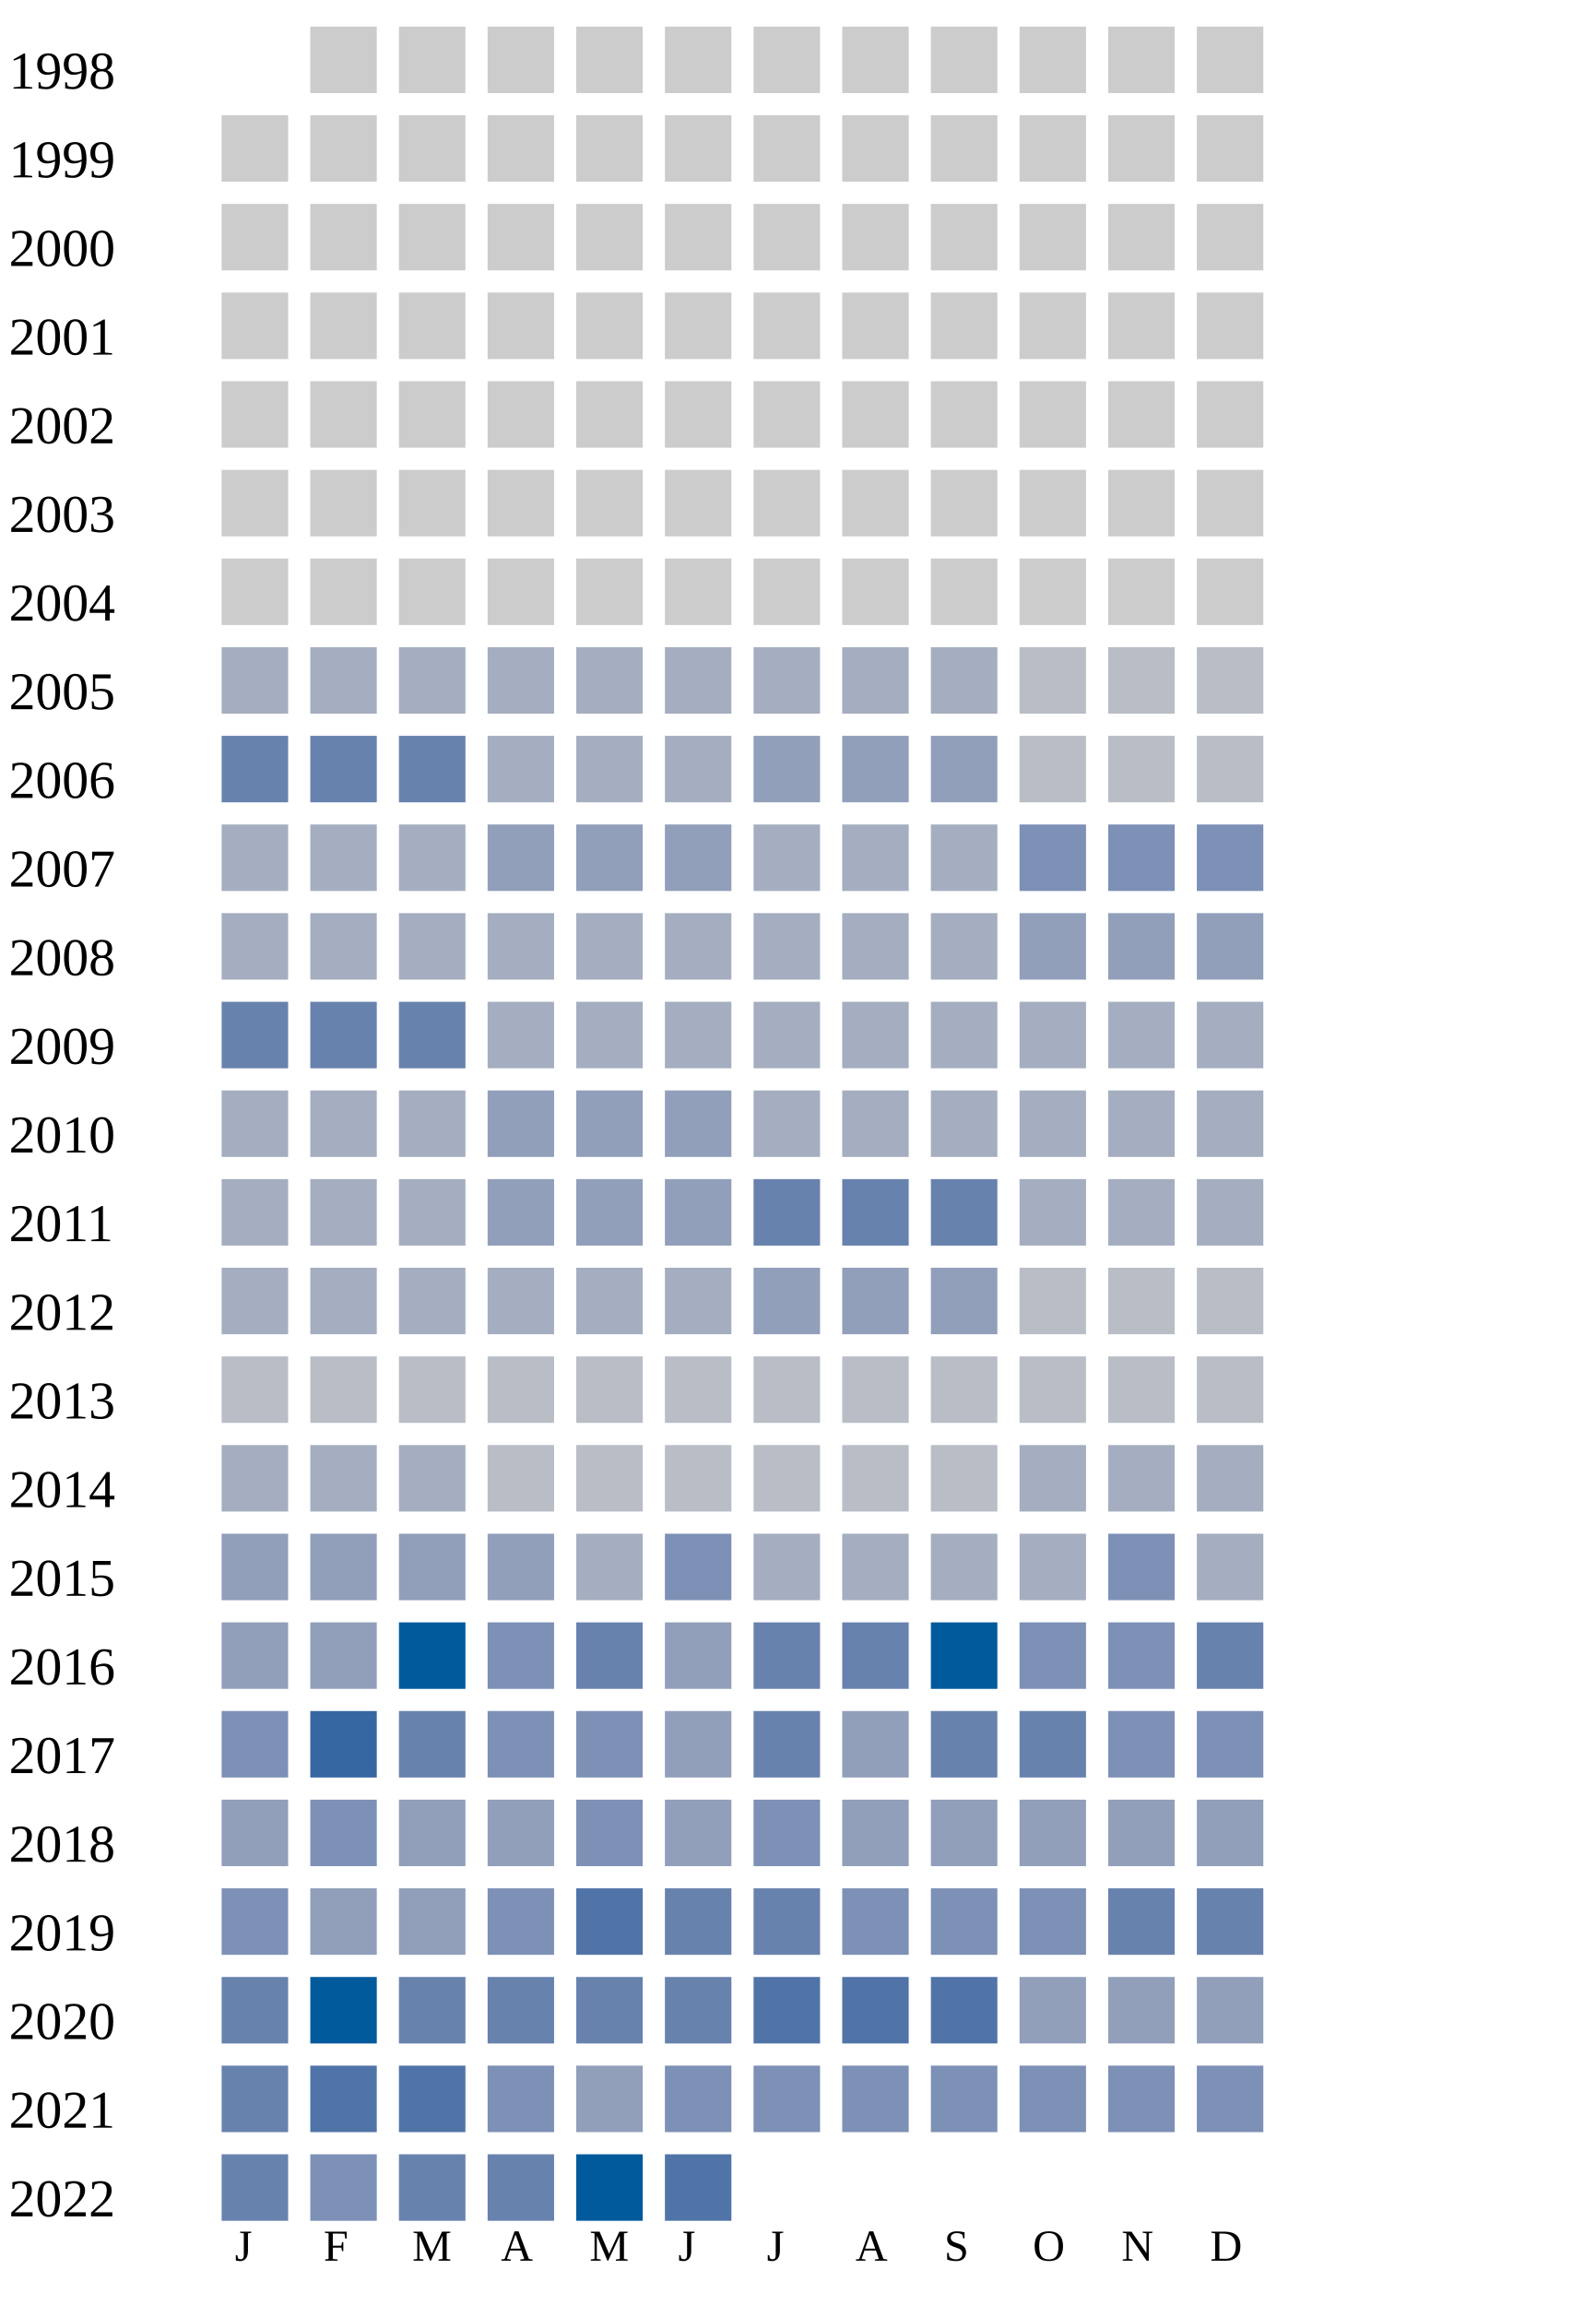
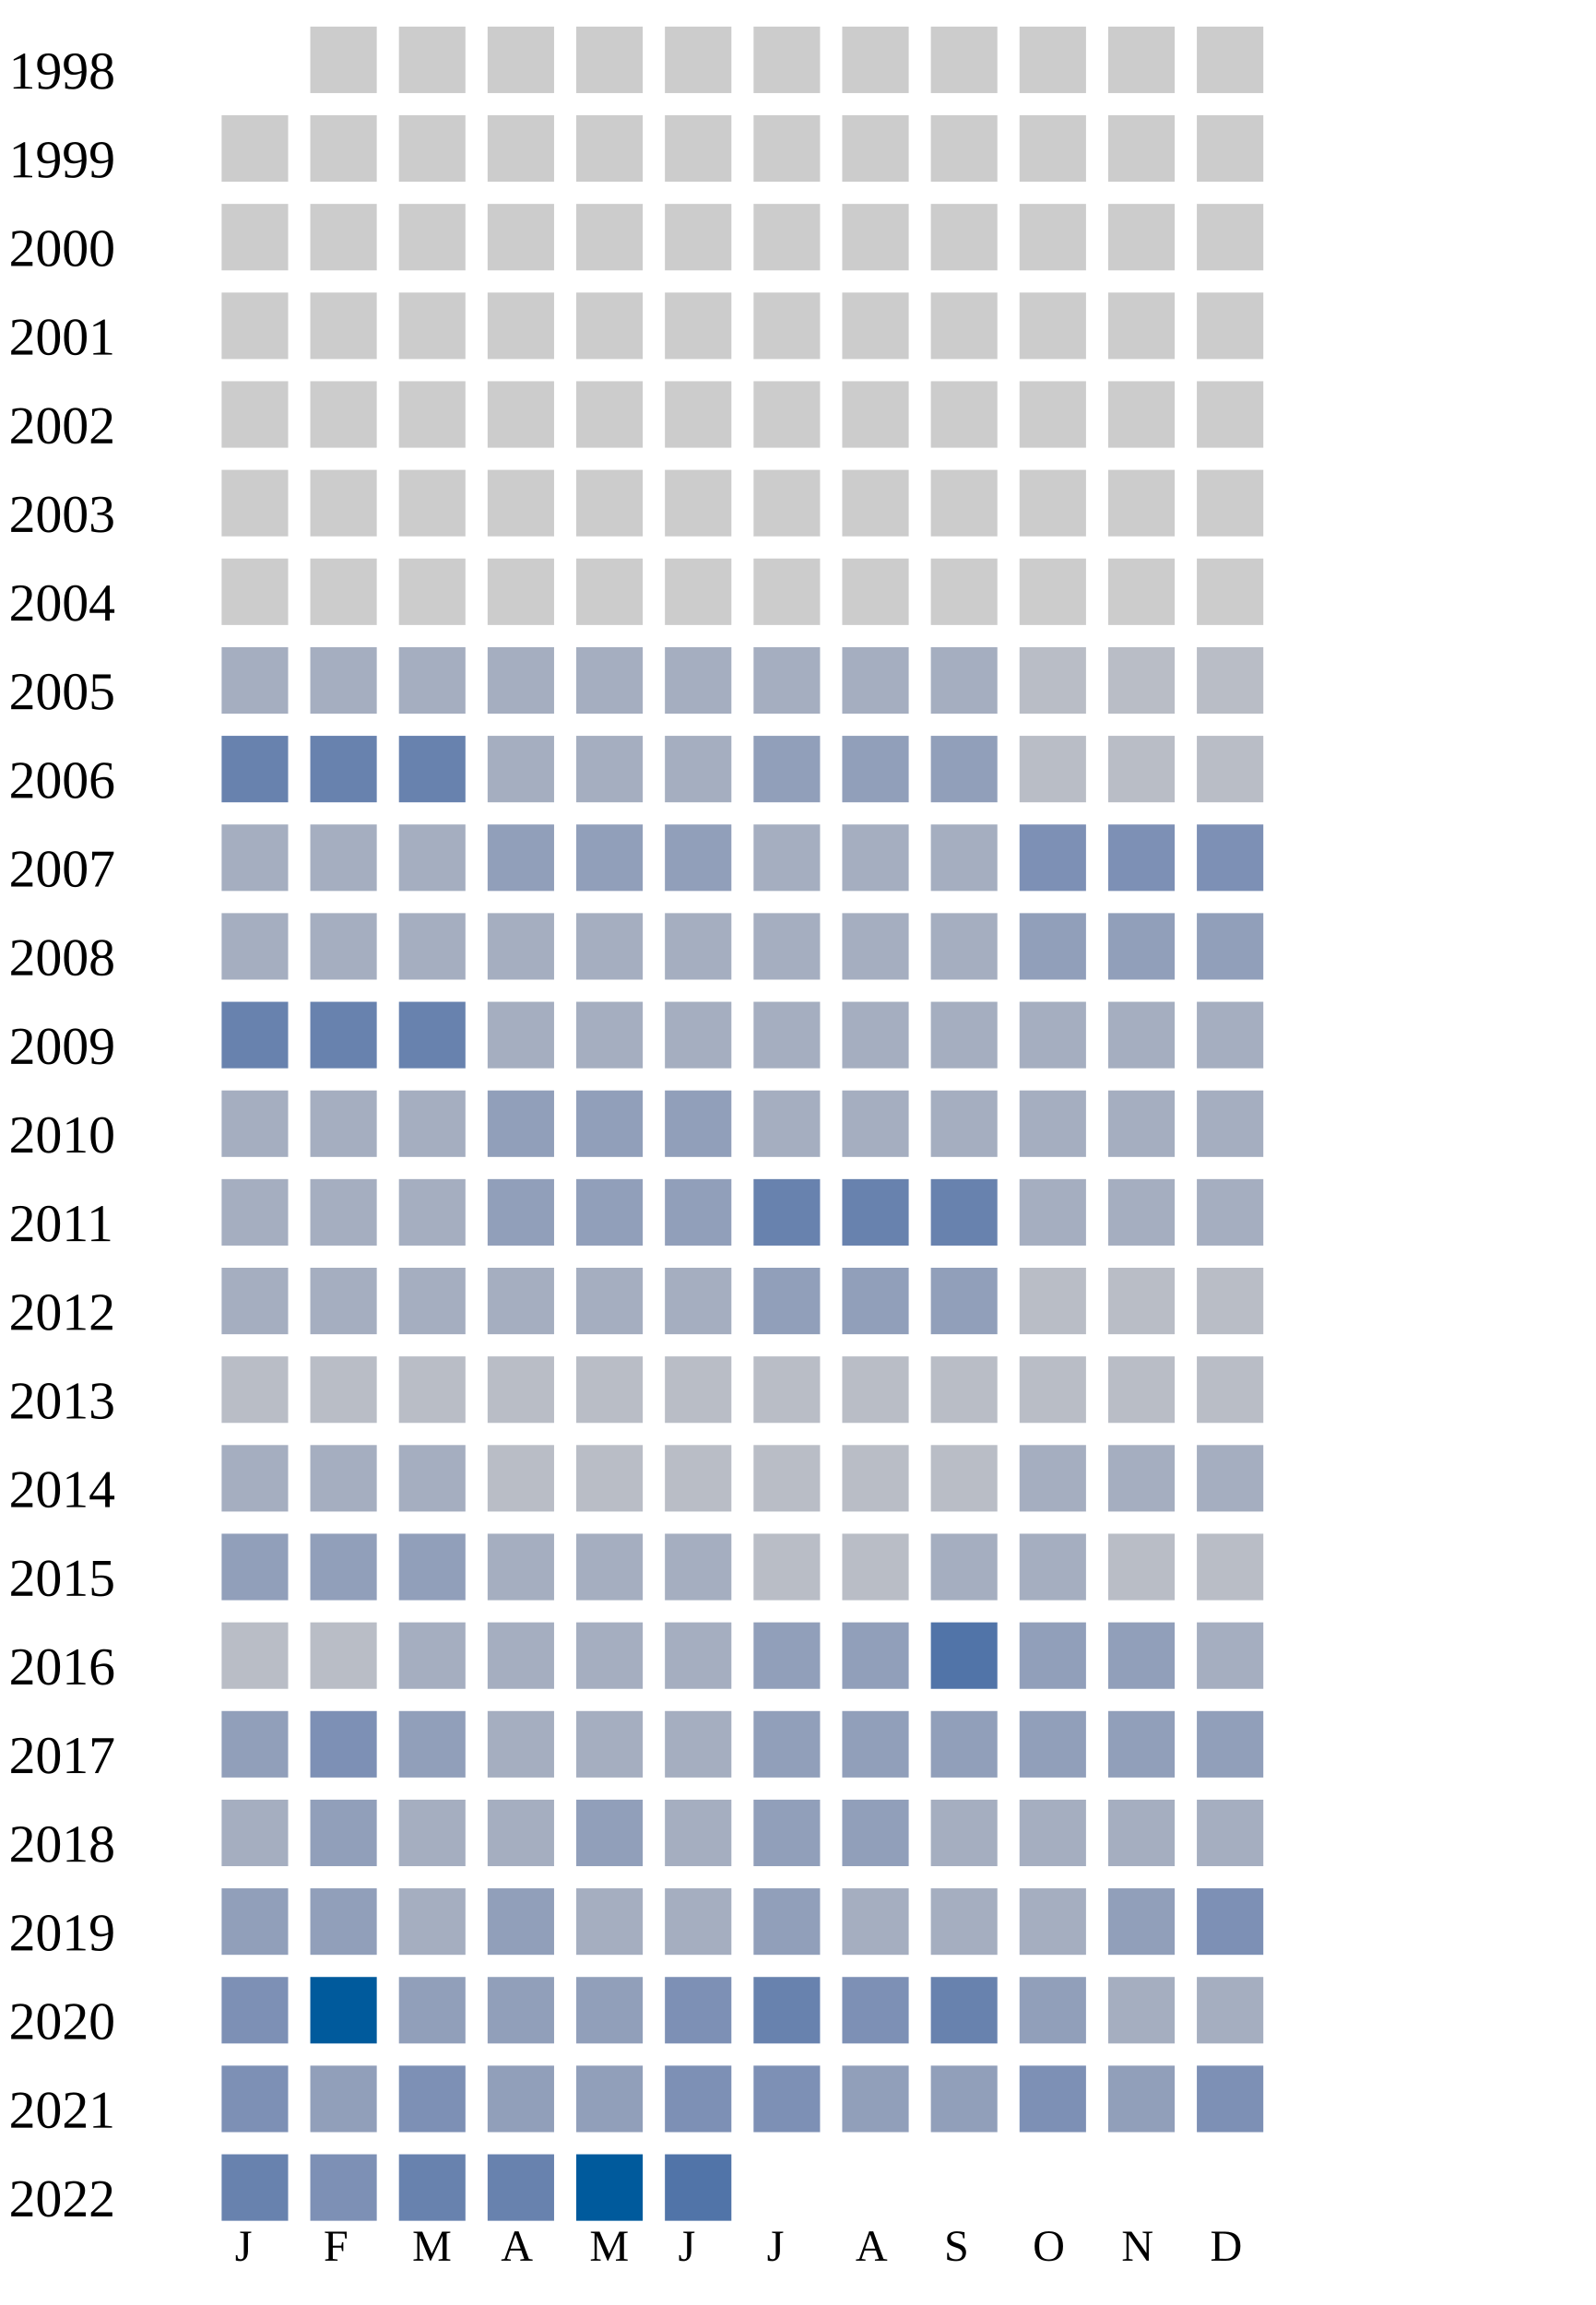
<svg xmlns="http://www.w3.org/2000/svg" width="360" height="520">
  <g transform="translate(0 0)">
    <text x="2" y="20">1998</text>
    <rect x="70" y="6" width="15" height="15" fill="#cccccc" />
    <rect x="90" y="6" width="15" height="15" fill="#cccccc" />
    <rect x="110" y="6" width="15" height="15" fill="#cccccc" />
    <rect x="130" y="6" width="15" height="15" fill="#cccccc" />
    <rect x="150" y="6" width="15" height="15" fill="#cccccc" />
    <rect x="170" y="6" width="15" height="15" fill="#cccccc" />
    <rect x="190" y="6" width="15" height="15" fill="#cccccc" />
    <rect x="210" y="6" width="15" height="15" fill="#cccccc" />
    <rect x="230" y="6" width="15" height="15" fill="#cccccc" />
    <rect x="250" y="6" width="15" height="15" fill="#cccccc" />
    <rect x="270" y="6" width="15" height="15" fill="#cccccc" />
  </g>
  <g transform="translate(0 20)">
    <text x="2" y="20">1999</text>
    <rect x="50" y="6" width="15" height="15" fill="#cccccc" />
    <rect x="70" y="6" width="15" height="15" fill="#cccccc" />
    <rect x="90" y="6" width="15" height="15" fill="#cccccc" />
    <rect x="110" y="6" width="15" height="15" fill="#cccccc" />
    <rect x="130" y="6" width="15" height="15" fill="#cccccc" />
    <rect x="150" y="6" width="15" height="15" fill="#cccccc" />
    <rect x="170" y="6" width="15" height="15" fill="#cccccc" />
    <rect x="190" y="6" width="15" height="15" fill="#cccccc" />
    <rect x="210" y="6" width="15" height="15" fill="#cccccc" />
    <rect x="230" y="6" width="15" height="15" fill="#cccccc" />
    <rect x="250" y="6" width="15" height="15" fill="#cccccc" />
    <rect x="270" y="6" width="15" height="15" fill="#cccccc" />
  </g>
  <g transform="translate(0 40)">
    <text x="2" y="20">2000</text>
    <rect x="50" y="6" width="15" height="15" fill="#cccccc" />
    <rect x="70" y="6" width="15" height="15" fill="#cccccc" />
    <rect x="90" y="6" width="15" height="15" fill="#cccccc" />
    <rect x="110" y="6" width="15" height="15" fill="#cccccc" />
    <rect x="130" y="6" width="15" height="15" fill="#cccccc" />
    <rect x="150" y="6" width="15" height="15" fill="#cccccc" />
    <rect x="170" y="6" width="15" height="15" fill="#cccccc" />
    <rect x="190" y="6" width="15" height="15" fill="#cccccc" />
    <rect x="210" y="6" width="15" height="15" fill="#cccccc" />
    <rect x="230" y="6" width="15" height="15" fill="#cccccc" />
    <rect x="250" y="6" width="15" height="15" fill="#cccccc" />
    <rect x="270" y="6" width="15" height="15" fill="#cccccc" />
  </g>
  <g transform="translate(0 60)">
    <text x="2" y="20">2001</text>
    <rect x="50" y="6" width="15" height="15" fill="#cccccc" />
    <rect x="70" y="6" width="15" height="15" fill="#cccccc" />
    <rect x="90" y="6" width="15" height="15" fill="#cccccc" />
    <rect x="110" y="6" width="15" height="15" fill="#cccccc" />
    <rect x="130" y="6" width="15" height="15" fill="#cccccc" />
    <rect x="150" y="6" width="15" height="15" fill="#cccccc" />
    <rect x="170" y="6" width="15" height="15" fill="#cccccc" />
    <rect x="190" y="6" width="15" height="15" fill="#cccccc" />
    <rect x="210" y="6" width="15" height="15" fill="#cccccc" />
    <rect x="230" y="6" width="15" height="15" fill="#cccccc" />
    <rect x="250" y="6" width="15" height="15" fill="#cccccc" />
    <rect x="270" y="6" width="15" height="15" fill="#cccccc" />
  </g>
  <g transform="translate(0 80)">
    <text x="2" y="20">2002</text>
    <rect x="50" y="6" width="15" height="15" fill="#cccccc" />
    <rect x="70" y="6" width="15" height="15" fill="#cccccc" />
    <rect x="90" y="6" width="15" height="15" fill="#cccccc" />
    <rect x="110" y="6" width="15" height="15" fill="#cccccc" />
    <rect x="130" y="6" width="15" height="15" fill="#cccccc" />
    <rect x="150" y="6" width="15" height="15" fill="#cccccc" />
    <rect x="170" y="6" width="15" height="15" fill="#cccccc" />
    <rect x="190" y="6" width="15" height="15" fill="#cccccc" />
    <rect x="210" y="6" width="15" height="15" fill="#cccccc" />
    <rect x="230" y="6" width="15" height="15" fill="#cccccc" />
    <rect x="250" y="6" width="15" height="15" fill="#cccccc" />
    <rect x="270" y="6" width="15" height="15" fill="#cccccc" />
  </g>
  <g transform="translate(0 100)">
    <text x="2" y="20">2003</text>
    <rect x="50" y="6" width="15" height="15" fill="#cccccc" />
    <rect x="70" y="6" width="15" height="15" fill="#cccccc" />
    <rect x="90" y="6" width="15" height="15" fill="#cccccc" />
    <rect x="110" y="6" width="15" height="15" fill="#cccccc" />
    <rect x="130" y="6" width="15" height="15" fill="#cccccc" />
    <rect x="150" y="6" width="15" height="15" fill="#cccccc" />
    <rect x="170" y="6" width="15" height="15" fill="#cccccc" />
    <rect x="190" y="6" width="15" height="15" fill="#cccccc" />
    <rect x="210" y="6" width="15" height="15" fill="#cccccc" />
    <rect x="230" y="6" width="15" height="15" fill="#cccccc" />
    <rect x="250" y="6" width="15" height="15" fill="#cccccc" />
    <rect x="270" y="6" width="15" height="15" fill="#cccccc" />
  </g>
  <g transform="translate(0 120)">
    <text x="2" y="20">2004</text>
    <rect x="50" y="6" width="15" height="15" fill="#cccccc" />
    <rect x="70" y="6" width="15" height="15" fill="#cccccc" />
    <rect x="90" y="6" width="15" height="15" fill="#cccccc" />
    <rect x="110" y="6" width="15" height="15" fill="#cccccc" />
    <rect x="130" y="6" width="15" height="15" fill="#cccccc" />
    <rect x="150" y="6" width="15" height="15" fill="#cccccc" />
    <rect x="170" y="6" width="15" height="15" fill="#cccccc" />
    <rect x="190" y="6" width="15" height="15" fill="#cccccc" />
    <rect x="210" y="6" width="15" height="15" fill="#cccccc" />
    <rect x="230" y="6" width="15" height="15" fill="#cccccc" />
    <rect x="250" y="6" width="15" height="15" fill="#cccccc" />
    <rect x="270" y="6" width="15" height="15" fill="#cccccc" />
  </g>
  <g transform="translate(0 140)">
    <text x="2" y="20">2005</text>
    <rect x="50" y="6" width="15" height="15" fill="#a5aec0" />
    <rect x="70" y="6" width="15" height="15" fill="#a5aec0" />
    <rect x="90" y="6" width="15" height="15" fill="#a5aec0" />
    <rect x="110" y="6" width="15" height="15" fill="#a5aec0" />
    <rect x="130" y="6" width="15" height="15" fill="#a5aec0" />
    <rect x="150" y="6" width="15" height="15" fill="#a5aec0" />
    <rect x="170" y="6" width="15" height="15" fill="#a5aec0" />
    <rect x="190" y="6" width="15" height="15" fill="#a5aec0" />
    <rect x="210" y="6" width="15" height="15" fill="#a5aec0" />
    <rect x="230" y="6" width="15" height="15" fill="#b9bdc6" />
    <rect x="250" y="6" width="15" height="15" fill="#b9bdc6" />
    <rect x="270" y="6" width="15" height="15" fill="#b9bdc6" />
  </g>
  <g transform="translate(0 160)">
    <text x="2" y="20">2006</text>
    <rect x="50" y="6" width="15" height="15" fill="#6882ae" />
    <rect x="70" y="6" width="15" height="15" fill="#6882ae" />
    <rect x="90" y="6" width="15" height="15" fill="#6882ae" />
    <rect x="110" y="6" width="15" height="15" fill="#a5aec0" />
    <rect x="130" y="6" width="15" height="15" fill="#a5aec0" />
    <rect x="150" y="6" width="15" height="15" fill="#a5aec0" />
    <rect x="170" y="6" width="15" height="15" fill="#919fba" />
    <rect x="190" y="6" width="15" height="15" fill="#919fba" />
    <rect x="210" y="6" width="15" height="15" fill="#919fba" />
    <rect x="230" y="6" width="15" height="15" fill="#b9bdc6" />
    <rect x="250" y="6" width="15" height="15" fill="#b9bdc6" />
    <rect x="270" y="6" width="15" height="15" fill="#b9bdc6" />
  </g>
  <g transform="translate(0 180)">
    <text x="2" y="20">2007</text>
    <rect x="50" y="6" width="15" height="15" fill="#a5aec0" />
    <rect x="70" y="6" width="15" height="15" fill="#a5aec0" />
    <rect x="90" y="6" width="15" height="15" fill="#a5aec0" />
    <rect x="110" y="6" width="15" height="15" fill="#919fba" />
    <rect x="130" y="6" width="15" height="15" fill="#919fba" />
    <rect x="150" y="6" width="15" height="15" fill="#919fba" />
    <rect x="170" y="6" width="15" height="15" fill="#a5aec0" />
    <rect x="190" y="6" width="15" height="15" fill="#a5aec0" />
    <rect x="210" y="6" width="15" height="15" fill="#a5aec0" />
    <rect x="230" y="6" width="15" height="15" fill="#7d90b5" />
    <rect x="250" y="6" width="15" height="15" fill="#7d90b5" />
    <rect x="270" y="6" width="15" height="15" fill="#7d90b5" />
  </g>
  <g transform="translate(0 200)">
    <text x="2" y="20">2008</text>
    <rect x="50" y="6" width="15" height="15" fill="#a5aec0" />
    <rect x="70" y="6" width="15" height="15" fill="#a5aec0" />
    <rect x="90" y="6" width="15" height="15" fill="#a5aec0" />
    <rect x="110" y="6" width="15" height="15" fill="#a5aec0" />
    <rect x="130" y="6" width="15" height="15" fill="#a5aec0" />
    <rect x="150" y="6" width="15" height="15" fill="#a5aec0" />
    <rect x="170" y="6" width="15" height="15" fill="#a5aec0" />
    <rect x="190" y="6" width="15" height="15" fill="#a5aec0" />
    <rect x="210" y="6" width="15" height="15" fill="#a5aec0" />
    <rect x="230" y="6" width="15" height="15" fill="#919fba" />
    <rect x="250" y="6" width="15" height="15" fill="#919fba" />
    <rect x="270" y="6" width="15" height="15" fill="#919fba" />
  </g>
  <g transform="translate(0 220)">
    <text x="2" y="20">2009</text>
    <rect x="50" y="6" width="15" height="15" fill="#6882ae" />
    <rect x="70" y="6" width="15" height="15" fill="#6882ae" />
    <rect x="90" y="6" width="15" height="15" fill="#6882ae" />
    <rect x="110" y="6" width="15" height="15" fill="#a5aec0" />
    <rect x="130" y="6" width="15" height="15" fill="#a5aec0" />
    <rect x="150" y="6" width="15" height="15" fill="#a5aec0" />
    <rect x="170" y="6" width="15" height="15" fill="#a5aec0" />
    <rect x="190" y="6" width="15" height="15" fill="#a5aec0" />
    <rect x="210" y="6" width="15" height="15" fill="#a5aec0" />
    <rect x="230" y="6" width="15" height="15" fill="#a5aec0" />
    <rect x="250" y="6" width="15" height="15" fill="#a5aec0" />
    <rect x="270" y="6" width="15" height="15" fill="#a5aec0" />
  </g>
  <g transform="translate(0 240)">
    <text x="2" y="20">2010</text>
    <rect x="50" y="6" width="15" height="15" fill="#a5aec0" />
    <rect x="70" y="6" width="15" height="15" fill="#a5aec0" />
    <rect x="90" y="6" width="15" height="15" fill="#a5aec0" />
    <rect x="110" y="6" width="15" height="15" fill="#919fba" />
    <rect x="130" y="6" width="15" height="15" fill="#919fba" />
    <rect x="150" y="6" width="15" height="15" fill="#919fba" />
    <rect x="170" y="6" width="15" height="15" fill="#a5aec0" />
    <rect x="190" y="6" width="15" height="15" fill="#a5aec0" />
    <rect x="210" y="6" width="15" height="15" fill="#a5aec0" />
    <rect x="230" y="6" width="15" height="15" fill="#a5aec0" />
    <rect x="250" y="6" width="15" height="15" fill="#a5aec0" />
    <rect x="270" y="6" width="15" height="15" fill="#a5aec0" />
  </g>
  <g transform="translate(0 260)">
    <text x="2" y="20">2011</text>
    <rect x="50" y="6" width="15" height="15" fill="#a5aec0" />
    <rect x="70" y="6" width="15" height="15" fill="#a5aec0" />
    <rect x="90" y="6" width="15" height="15" fill="#a5aec0" />
    <rect x="110" y="6" width="15" height="15" fill="#919fba" />
    <rect x="130" y="6" width="15" height="15" fill="#919fba" />
    <rect x="150" y="6" width="15" height="15" fill="#919fba" />
    <rect x="170" y="6" width="15" height="15" fill="#6882ae" />
    <rect x="190" y="6" width="15" height="15" fill="#6882ae" />
    <rect x="210" y="6" width="15" height="15" fill="#6882ae" />
    <rect x="230" y="6" width="15" height="15" fill="#a5aec0" />
    <rect x="250" y="6" width="15" height="15" fill="#a5aec0" />
    <rect x="270" y="6" width="15" height="15" fill="#a5aec0" />
  </g>
  <g transform="translate(0 280)">
    <text x="2" y="20">2012</text>
    <rect x="50" y="6" width="15" height="15" fill="#a5aec0" />
    <rect x="70" y="6" width="15" height="15" fill="#a5aec0" />
    <rect x="90" y="6" width="15" height="15" fill="#a5aec0" />
    <rect x="110" y="6" width="15" height="15" fill="#a5aec0" />
    <rect x="130" y="6" width="15" height="15" fill="#a5aec0" />
    <rect x="150" y="6" width="15" height="15" fill="#a5aec0" />
    <rect x="170" y="6" width="15" height="15" fill="#919fba" />
    <rect x="190" y="6" width="15" height="15" fill="#919fba" />
    <rect x="210" y="6" width="15" height="15" fill="#919fba" />
    <rect x="230" y="6" width="15" height="15" fill="#b9bdc6" />
    <rect x="250" y="6" width="15" height="15" fill="#b9bdc6" />
    <rect x="270" y="6" width="15" height="15" fill="#b9bdc6" />
  </g>
  <g transform="translate(0 300)">
    <text x="2" y="20">2013</text>
    <rect x="50" y="6" width="15" height="15" fill="#b9bdc6" />
    <rect x="70" y="6" width="15" height="15" fill="#b9bdc6" />
    <rect x="90" y="6" width="15" height="15" fill="#b9bdc6" />
    <rect x="110" y="6" width="15" height="15" fill="#b9bdc6" />
    <rect x="130" y="6" width="15" height="15" fill="#b9bdc6" />
    <rect x="150" y="6" width="15" height="15" fill="#b9bdc6" />
    <rect x="170" y="6" width="15" height="15" fill="#b9bdc6" />
    <rect x="190" y="6" width="15" height="15" fill="#b9bdc6" />
    <rect x="210" y="6" width="15" height="15" fill="#b9bdc6" />
    <rect x="230" y="6" width="15" height="15" fill="#b9bdc6" />
    <rect x="250" y="6" width="15" height="15" fill="#b9bdc6" />
    <rect x="270" y="6" width="15" height="15" fill="#b9bdc6" />
  </g>
  <g transform="translate(0 320)">
    <text x="2" y="20">2014</text>
    <rect x="50" y="6" width="15" height="15" fill="#a5aec0" />
    <rect x="70" y="6" width="15" height="15" fill="#a5aec0" />
    <rect x="90" y="6" width="15" height="15" fill="#a5aec0" />
    <rect x="110" y="6" width="15" height="15" fill="#b9bdc6" />
    <rect x="130" y="6" width="15" height="15" fill="#b9bdc6" />
    <rect x="150" y="6" width="15" height="15" fill="#b9bdc6" />
    <rect x="170" y="6" width="15" height="15" fill="#b9bdc6" />
    <rect x="190" y="6" width="15" height="15" fill="#b9bdc6" />
    <rect x="210" y="6" width="15" height="15" fill="#b9bdc6" />
    <rect x="230" y="6" width="15" height="15" fill="#a5aec0" />
    <rect x="250" y="6" width="15" height="15" fill="#a5aec0" />
    <rect x="270" y="6" width="15" height="15" fill="#a5aec0" />
  </g>
  <g transform="translate(0 340)">
    <text x="2" y="20">2015</text>
    <rect x="50" y="6" width="15" height="15" fill="#919fba" />
    <rect x="70" y="6" width="15" height="15" fill="#919fba" />
    <rect x="90" y="6" width="15" height="15" fill="#919fba" />
-     <rect x="110" y="6" width="15" height="15" fill="#919fba" />
-     <rect x="130" y="6" width="15" height="15" fill="#a5aec0" />
-     <rect x="150" y="6" width="15" height="15" fill="#7d90b5" />
-     <rect x="170" y="6" width="15" height="15" fill="#a5aec0" />
-     <rect x="190" y="6" width="15" height="15" fill="#a5aec0" />
-     <rect x="210" y="6" width="15" height="15" fill="#a5aec0" />
-     <rect x="230" y="6" width="15" height="15" fill="#a5aec0" />
-     <rect x="250" y="6" width="15" height="15" fill="#7d90b5" />
-     <rect x="270" y="6" width="15" height="15" fill="#a5aec0" />
+     <rect x="110" y="6" width="15" height="15" fill="#a5aec0" />
+     <rect x="130" y="6" width="15" height="15" fill="#a5aec0" />
+     <rect x="150" y="6" width="15" height="15" fill="#a5aec0" />
+     <rect x="170" y="6" width="15" height="15" fill="#b9bdc6" />
+     <rect x="190" y="6" width="15" height="15" fill="#b9bdc6" />
+     <rect x="210" y="6" width="15" height="15" fill="#a5aec0" />
+     <rect x="230" y="6" width="15" height="15" fill="#a5aec0" />
+     <rect x="250" y="6" width="15" height="15" fill="#b9bdc6" />
+     <rect x="270" y="6" width="15" height="15" fill="#b9bdc6" />
  </g>
  <g transform="translate(0 360)">
    <text x="2" y="20">2016</text>
-     <rect x="50" y="6" width="15" height="15" fill="#919fba" />
-     <rect x="70" y="6" width="15" height="15" fill="#919fba" />
-     <rect x="90" y="6" width="15" height="15" fill="#005a9c" />
-     <rect x="110" y="6" width="15" height="15" fill="#7d90b5" />
-     <rect x="130" y="6" width="15" height="15" fill="#6882ae" />
-     <rect x="150" y="6" width="15" height="15" fill="#919fba" />
-     <rect x="170" y="6" width="15" height="15" fill="#6882ae" />
-     <rect x="190" y="6" width="15" height="15" fill="#6882ae" />
-     <rect x="210" y="6" width="15" height="15" fill="#005a9c" />
-     <rect x="230" y="6" width="15" height="15" fill="#7d90b5" />
-     <rect x="250" y="6" width="15" height="15" fill="#7d90b5" />
-     <rect x="270" y="6" width="15" height="15" fill="#6882ae" />
+     <rect x="50" y="6" width="15" height="15" fill="#b9bdc6" />
+     <rect x="70" y="6" width="15" height="15" fill="#b9bdc6" />
+     <rect x="90" y="6" width="15" height="15" fill="#a5aec0" />
+     <rect x="110" y="6" width="15" height="15" fill="#a5aec0" />
+     <rect x="130" y="6" width="15" height="15" fill="#a5aec0" />
+     <rect x="150" y="6" width="15" height="15" fill="#a5aec0" />
+     <rect x="170" y="6" width="15" height="15" fill="#919fba" />
+     <rect x="190" y="6" width="15" height="15" fill="#919fba" />
+     <rect x="210" y="6" width="15" height="15" fill="#5174a8" />
+     <rect x="230" y="6" width="15" height="15" fill="#919fba" />
+     <rect x="250" y="6" width="15" height="15" fill="#919fba" />
+     <rect x="270" y="6" width="15" height="15" fill="#a5aec0" />
  </g>
  <g transform="translate(0 380)">
    <text x="2" y="20">2017</text>
-     <rect x="50" y="6" width="15" height="15" fill="#7d90b5" />
-     <rect x="70" y="6" width="15" height="15" fill="#3667a2" />
-     <rect x="90" y="6" width="15" height="15" fill="#6882ae" />
-     <rect x="110" y="6" width="15" height="15" fill="#7d90b5" />
-     <rect x="130" y="6" width="15" height="15" fill="#7d90b5" />
-     <rect x="150" y="6" width="15" height="15" fill="#919fba" />
-     <rect x="170" y="6" width="15" height="15" fill="#6882ae" />
-     <rect x="190" y="6" width="15" height="15" fill="#919fba" />
-     <rect x="210" y="6" width="15" height="15" fill="#6882ae" />
-     <rect x="230" y="6" width="15" height="15" fill="#6882ae" />
-     <rect x="250" y="6" width="15" height="15" fill="#7d90b5" />
-     <rect x="270" y="6" width="15" height="15" fill="#7d90b5" />
-   </g>
-   <g transform="translate(0 400)">
-     <text x="2" y="20">2018</text>
    <rect x="50" y="6" width="15" height="15" fill="#919fba" />
    <rect x="70" y="6" width="15" height="15" fill="#7d90b5" />
    <rect x="90" y="6" width="15" height="15" fill="#919fba" />
-     <rect x="110" y="6" width="15" height="15" fill="#919fba" />
-     <rect x="130" y="6" width="15" height="15" fill="#7d90b5" />
-     <rect x="150" y="6" width="15" height="15" fill="#919fba" />
-     <rect x="170" y="6" width="15" height="15" fill="#7d90b5" />
+     <rect x="110" y="6" width="15" height="15" fill="#a5aec0" />
+     <rect x="130" y="6" width="15" height="15" fill="#a5aec0" />
+     <rect x="150" y="6" width="15" height="15" fill="#a5aec0" />
+     <rect x="170" y="6" width="15" height="15" fill="#919fba" />
    <rect x="190" y="6" width="15" height="15" fill="#919fba" />
    <rect x="210" y="6" width="15" height="15" fill="#919fba" />
    <rect x="230" y="6" width="15" height="15" fill="#919fba" />
    <rect x="250" y="6" width="15" height="15" fill="#919fba" />
    <rect x="270" y="6" width="15" height="15" fill="#919fba" />
  </g>
+   <g transform="translate(0 400)">
+     <text x="2" y="20">2018</text>
+     <rect x="50" y="6" width="15" height="15" fill="#a5aec0" />
+     <rect x="70" y="6" width="15" height="15" fill="#919fba" />
+     <rect x="90" y="6" width="15" height="15" fill="#a5aec0" />
+     <rect x="110" y="6" width="15" height="15" fill="#a5aec0" />
+     <rect x="130" y="6" width="15" height="15" fill="#919fba" />
+     <rect x="150" y="6" width="15" height="15" fill="#a5aec0" />
+     <rect x="170" y="6" width="15" height="15" fill="#919fba" />
+     <rect x="190" y="6" width="15" height="15" fill="#919fba" />
+     <rect x="210" y="6" width="15" height="15" fill="#a5aec0" />
+     <rect x="230" y="6" width="15" height="15" fill="#a5aec0" />
+     <rect x="250" y="6" width="15" height="15" fill="#a5aec0" />
+     <rect x="270" y="6" width="15" height="15" fill="#a5aec0" />
+   </g>
  <g transform="translate(0 420)">
    <text x="2" y="20">2019</text>
+     <rect x="50" y="6" width="15" height="15" fill="#919fba" />
+     <rect x="70" y="6" width="15" height="15" fill="#919fba" />
+     <rect x="90" y="6" width="15" height="15" fill="#a5aec0" />
+     <rect x="110" y="6" width="15" height="15" fill="#919fba" />
+     <rect x="130" y="6" width="15" height="15" fill="#a5aec0" />
+     <rect x="150" y="6" width="15" height="15" fill="#a5aec0" />
+     <rect x="170" y="6" width="15" height="15" fill="#919fba" />
+     <rect x="190" y="6" width="15" height="15" fill="#a5aec0" />
+     <rect x="210" y="6" width="15" height="15" fill="#a5aec0" />
+     <rect x="230" y="6" width="15" height="15" fill="#a5aec0" />
+     <rect x="250" y="6" width="15" height="15" fill="#919fba" />
+     <rect x="270" y="6" width="15" height="15" fill="#7d90b5" />
+   </g>
+   <g transform="translate(0 440)">
+     <text x="2" y="20">2020</text>
+     <rect x="50" y="6" width="15" height="15" fill="#7d90b5" />
+     <rect x="70" y="6" width="15" height="15" fill="#005a9c" />
+     <rect x="90" y="6" width="15" height="15" fill="#919fba" />
+     <rect x="110" y="6" width="15" height="15" fill="#919fba" />
+     <rect x="130" y="6" width="15" height="15" fill="#919fba" />
+     <rect x="150" y="6" width="15" height="15" fill="#7d90b5" />
+     <rect x="170" y="6" width="15" height="15" fill="#6882ae" />
+     <rect x="190" y="6" width="15" height="15" fill="#7d90b5" />
+     <rect x="210" y="6" width="15" height="15" fill="#6882ae" />
+     <rect x="230" y="6" width="15" height="15" fill="#919fba" />
+     <rect x="250" y="6" width="15" height="15" fill="#a5aec0" />
+     <rect x="270" y="6" width="15" height="15" fill="#a5aec0" />
+   </g>
+   <g transform="translate(0 460)">
+     <text x="2" y="20">2021</text>
    <rect x="50" y="6" width="15" height="15" fill="#7d90b5" />
    <rect x="70" y="6" width="15" height="15" fill="#919fba" />
-     <rect x="90" y="6" width="15" height="15" fill="#919fba" />
-     <rect x="110" y="6" width="15" height="15" fill="#7d90b5" />
-     <rect x="130" y="6" width="15" height="15" fill="#5174a8" />
-     <rect x="150" y="6" width="15" height="15" fill="#6882ae" />
-     <rect x="170" y="6" width="15" height="15" fill="#6882ae" />
-     <rect x="190" y="6" width="15" height="15" fill="#7d90b5" />
-     <rect x="210" y="6" width="15" height="15" fill="#7d90b5" />
-     <rect x="230" y="6" width="15" height="15" fill="#7d90b5" />
-     <rect x="250" y="6" width="15" height="15" fill="#6882ae" />
-     <rect x="270" y="6" width="15" height="15" fill="#6882ae" />
-   </g>
-   <g transform="translate(0 440)">
-     <text x="2" y="20">2020</text>
-     <rect x="50" y="6" width="15" height="15" fill="#6882ae" />
-     <rect x="70" y="6" width="15" height="15" fill="#005a9c" />
-     <rect x="90" y="6" width="15" height="15" fill="#6882ae" />
-     <rect x="110" y="6" width="15" height="15" fill="#6882ae" />
-     <rect x="130" y="6" width="15" height="15" fill="#6882ae" />
-     <rect x="150" y="6" width="15" height="15" fill="#6882ae" />
-     <rect x="170" y="6" width="15" height="15" fill="#5174a8" />
-     <rect x="190" y="6" width="15" height="15" fill="#5174a8" />
-     <rect x="210" y="6" width="15" height="15" fill="#5174a8" />
-     <rect x="230" y="6" width="15" height="15" fill="#919fba" />
-     <rect x="250" y="6" width="15" height="15" fill="#919fba" />
-     <rect x="270" y="6" width="15" height="15" fill="#919fba" />
-   </g>
-   <g transform="translate(0 460)">
-     <text x="2" y="20">2021</text>
-     <rect x="50" y="6" width="15" height="15" fill="#6882ae" />
-     <rect x="70" y="6" width="15" height="15" fill="#5174a8" />
-     <rect x="90" y="6" width="15" height="15" fill="#5174a8" />
-     <rect x="110" y="6" width="15" height="15" fill="#7d90b5" />
+     <rect x="90" y="6" width="15" height="15" fill="#7d90b5" />
+     <rect x="110" y="6" width="15" height="15" fill="#919fba" />
    <rect x="130" y="6" width="15" height="15" fill="#919fba" />
    <rect x="150" y="6" width="15" height="15" fill="#7d90b5" />
    <rect x="170" y="6" width="15" height="15" fill="#7d90b5" />
-     <rect x="190" y="6" width="15" height="15" fill="#7d90b5" />
-     <rect x="210" y="6" width="15" height="15" fill="#7d90b5" />
+     <rect x="190" y="6" width="15" height="15" fill="#919fba" />
+     <rect x="210" y="6" width="15" height="15" fill="#919fba" />
    <rect x="230" y="6" width="15" height="15" fill="#7d90b5" />
-     <rect x="250" y="6" width="15" height="15" fill="#7d90b5" />
+     <rect x="250" y="6" width="15" height="15" fill="#919fba" />
    <rect x="270" y="6" width="15" height="15" fill="#7d90b5" />
  </g>
  <g transform="translate(0 480)">
    <text x="2" y="20">2022</text>
    <rect x="50" y="6" width="15" height="15" fill="#6882ae" />
    <rect x="70" y="6" width="15" height="15" fill="#7d90b5" />
    <rect x="90" y="6" width="15" height="15" fill="#6882ae" />
    <rect x="110" y="6" width="15" height="15" fill="#6882ae" />
    <rect x="130" y="6" width="15" height="15" fill="#005a9c" />
    <rect x="150" y="6" width="15" height="15" fill="#5174a8" />
  </g>
  <text style="font-size: 10px; text-align: center" x="53" y="510">J</text>
  <text style="font-size: 10px; text-align: center" x="73" y="510">F</text>
  <text style="font-size: 10px; text-align: center" x="93" y="510">M</text>
  <text style="font-size: 10px; text-align: center" x="113" y="510">A</text>
  <text style="font-size: 10px; text-align: center" x="133" y="510">M</text>
  <text style="font-size: 10px; text-align: center" x="153" y="510">J</text>
  <text style="font-size: 10px; text-align: center" x="173" y="510">J</text>
  <text style="font-size: 10px; text-align: center" x="193" y="510">A</text>
  <text style="font-size: 10px; text-align: center" x="213" y="510">S</text>
  <text style="font-size: 10px; text-align: center" x="233" y="510">O</text>
  <text style="font-size: 10px; text-align: center" x="253" y="510">N</text>
  <text style="font-size: 10px; text-align: center" x="273" y="510">D</text>
  <text style="font-size: 10px;" x="155" y="529">Less</text>
  <rect fill="#b9bdc6" width="10" height="10" x="180" y="520" />
  <rect fill="#919fba" width="10" height="10" x="195" y="520" />
  <rect fill="#6882ae" width="10" height="10" x="210" y="520" />
  <rect fill="#005a9c" width="10" height="10" x="225" y="520" />
  <text x="240" y="529" style="font-size: 10px;">More</text>
</svg>
